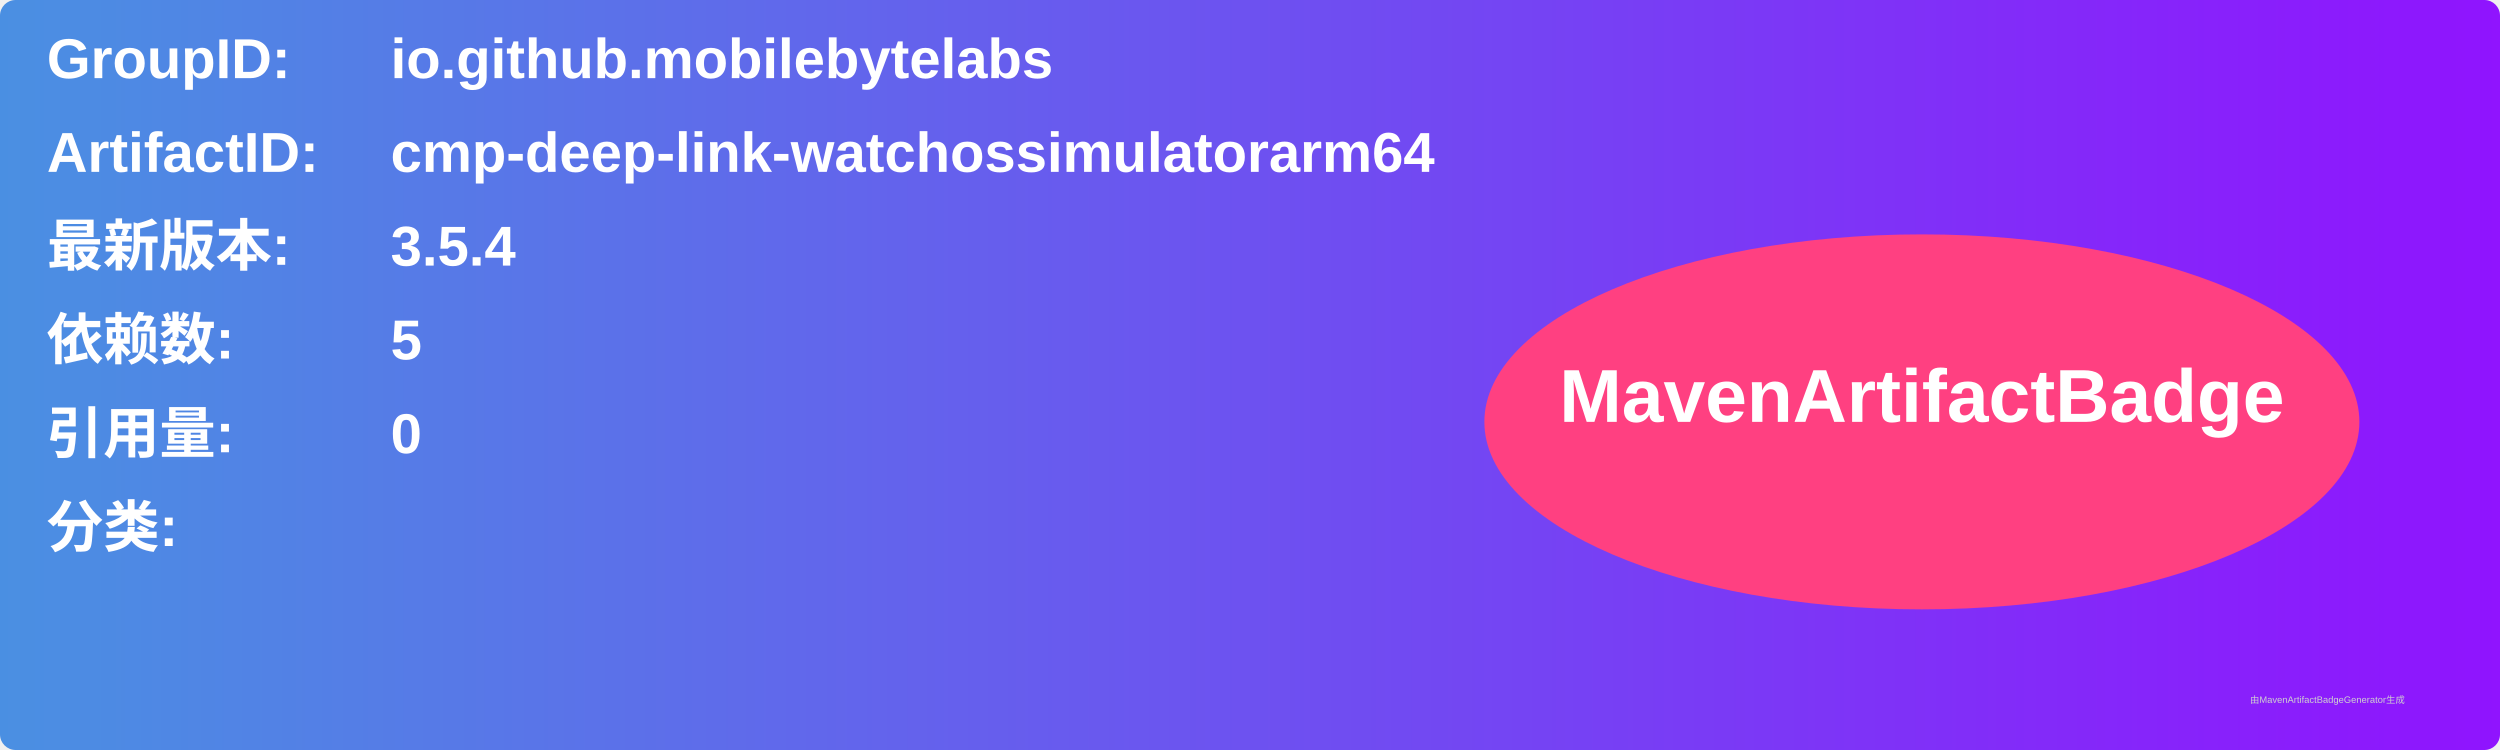
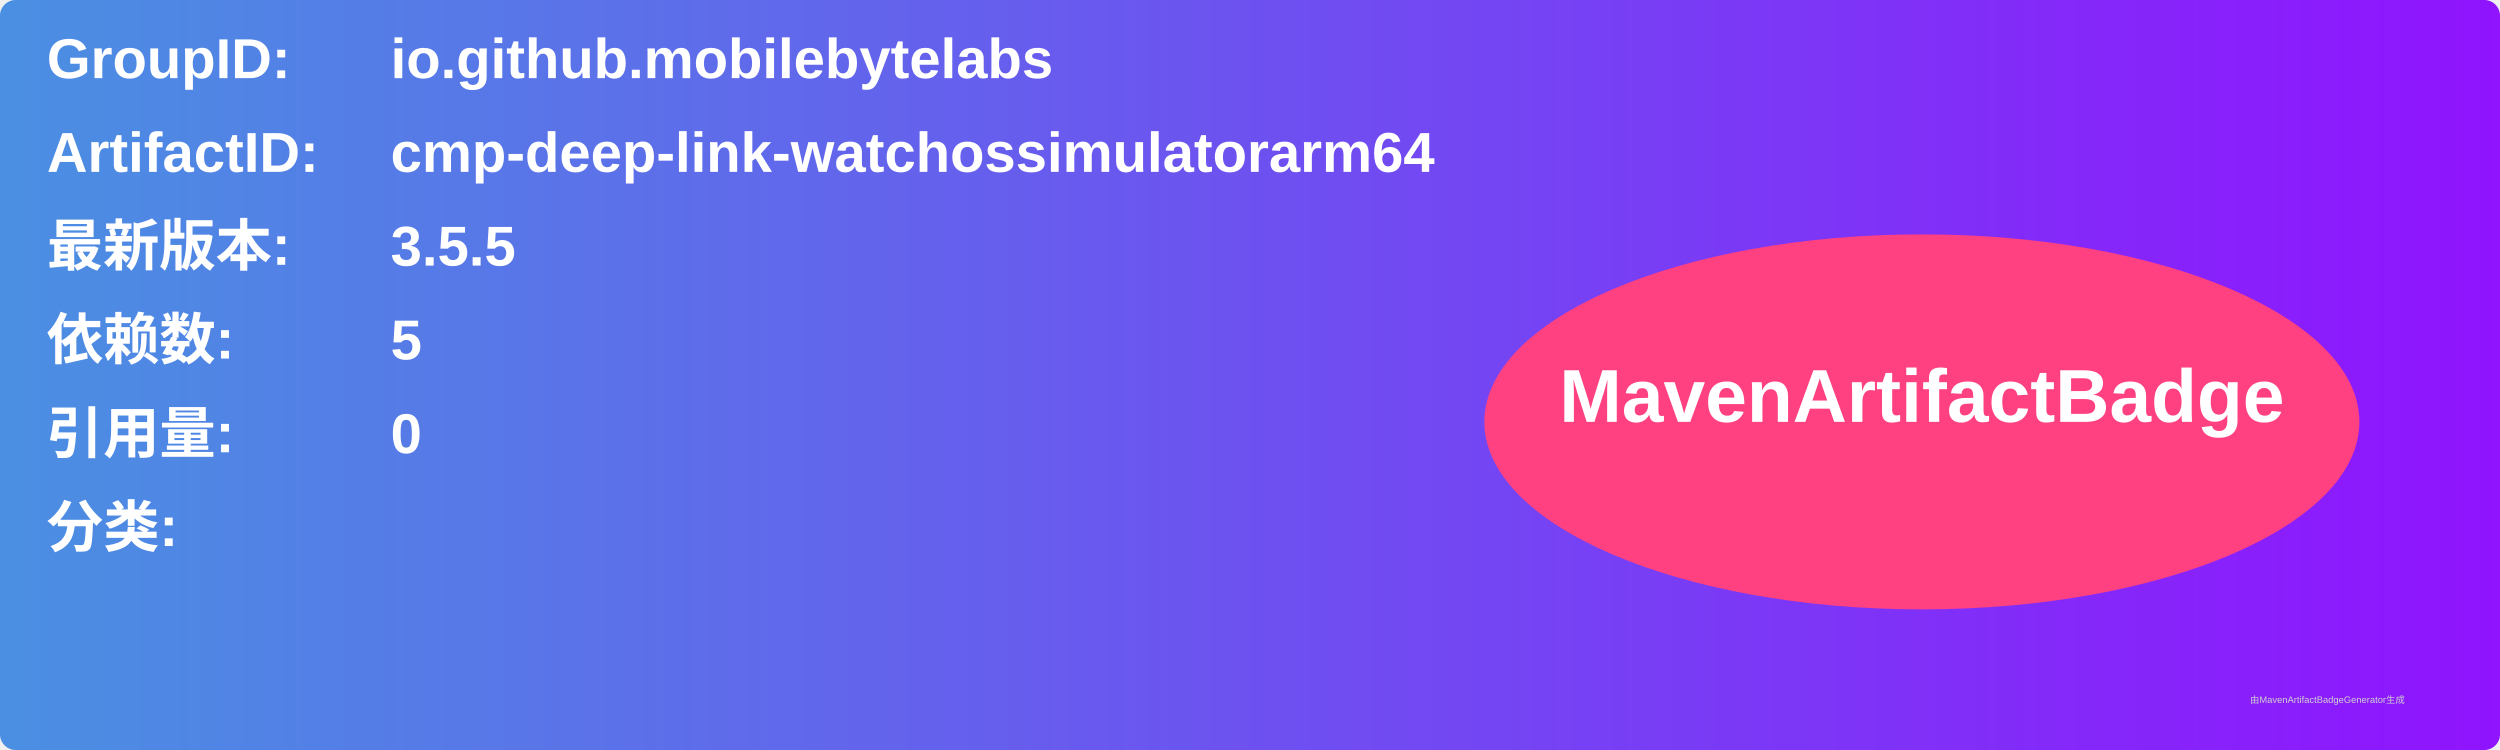
<svg xmlns="http://www.w3.org/2000/svg" width="800" height="240" viewBox="0 0 800 240">
  <linearGradient id="grad" x1="0%" y1="0%" x2="100%" y2="0%">
    <stop offset="0%" stop-color="#4a90e2" />
    <stop offset="100%" stop-color="#9013fe" />
  </linearGradient>
  <rect width="100%" height="100%" rx="5" ry="5" fill="url(#grad)" />
  <g transform="translate(15, 15)">
    <text x="0" y="10" font-family="Arial" font-size="18" fill="white" font-weight="bold" width="260">GroupID:</text>
    <text x="110" y="10" font-family="Arial" font-size="18" fill="white" font-weight="bold" width="460">io.github.mobilebytelabs</text>
    <text x="0" y="40" font-family="Arial" font-size="18" fill="white" font-weight="bold" width="260">ArtifactID:</text>
    <text x="110" y="40" font-family="Arial" font-size="18" fill="white" font-weight="bold" width="460">cmp-deep-link-watchossimulatorarm64</text>
    <text x="0" y="70" font-family="Arial" font-size="18" fill="white" font-weight="bold">最新版本:</text>
    <text x="110" y="70" font-family="Arial" font-size="18" fill="white" font-weight="bold">
-       <tspan font-weight="bold">3.5.4</tspan>
+       <tspan font-weight="bold">3.5.5</tspan>
    </text>
    <text x="0" y="100" font-family="Arial" font-size="18" fill="white" font-weight="bold">依赖数: </text>
    <text x="110" y="100" font-family="Arial" font-size="18" fill="white">
      <tspan font-weight="bold">5</tspan>
    </text>
    <text x="0" y="130" font-family="Arial" font-size="18" fill="white" font-weight="bold">引用量: </text>
    <text x="110" y="130" font-family="Arial" font-size="18" fill="white">
      <tspan font-weight="bold">0</tspan>
    </text>
    <text x="0" y="160" font-family="Arial" font-size="18" fill="white" font-weight="bold">分类:</text>
    <text x="10" y="190" font-family="Arial" font-size="10" fill="white">
      <tspan font-weight="bold" />
    </text>
    <ellipse cx="600" cy="120" rx="140" ry="60" fill="#ff4081" />
    <text x="600" y="120" text-anchor="middle" font-family="Arial" font-size="24" fill="white" font-weight="bold">MavenArtifactBadge</text>
  </g>
  <text x="720" y="225" font-family="Arial" font-size="3" fill="#d0d0d0">由MavenArtifactBadgeGenerator生成</text>
</svg>
